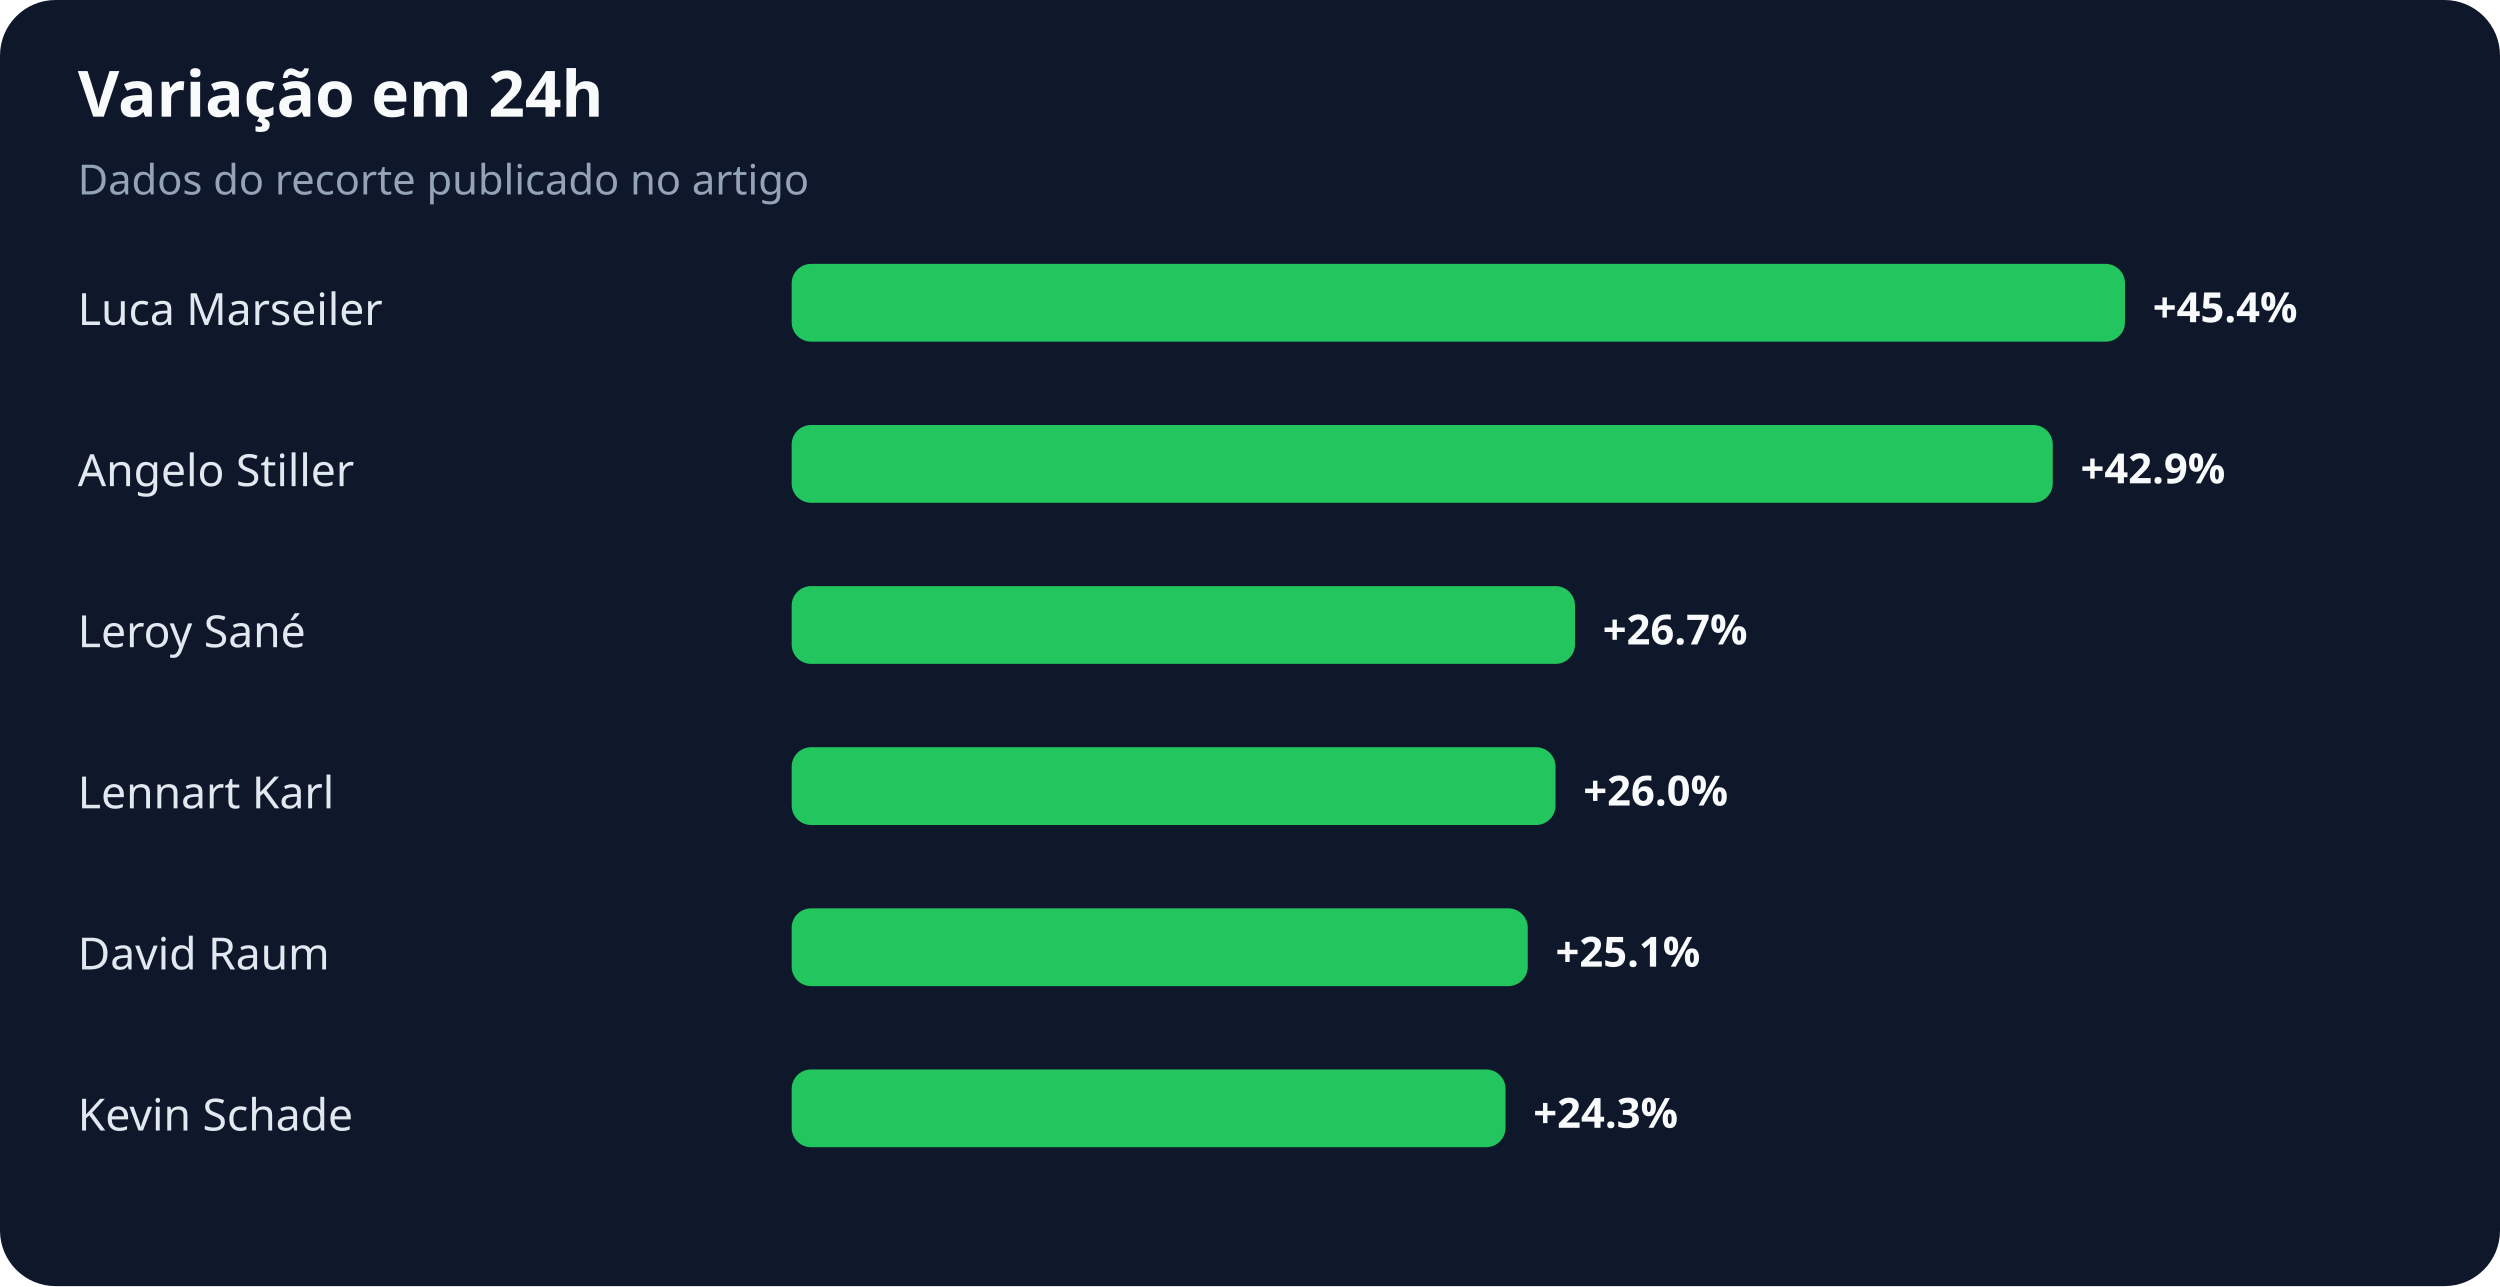
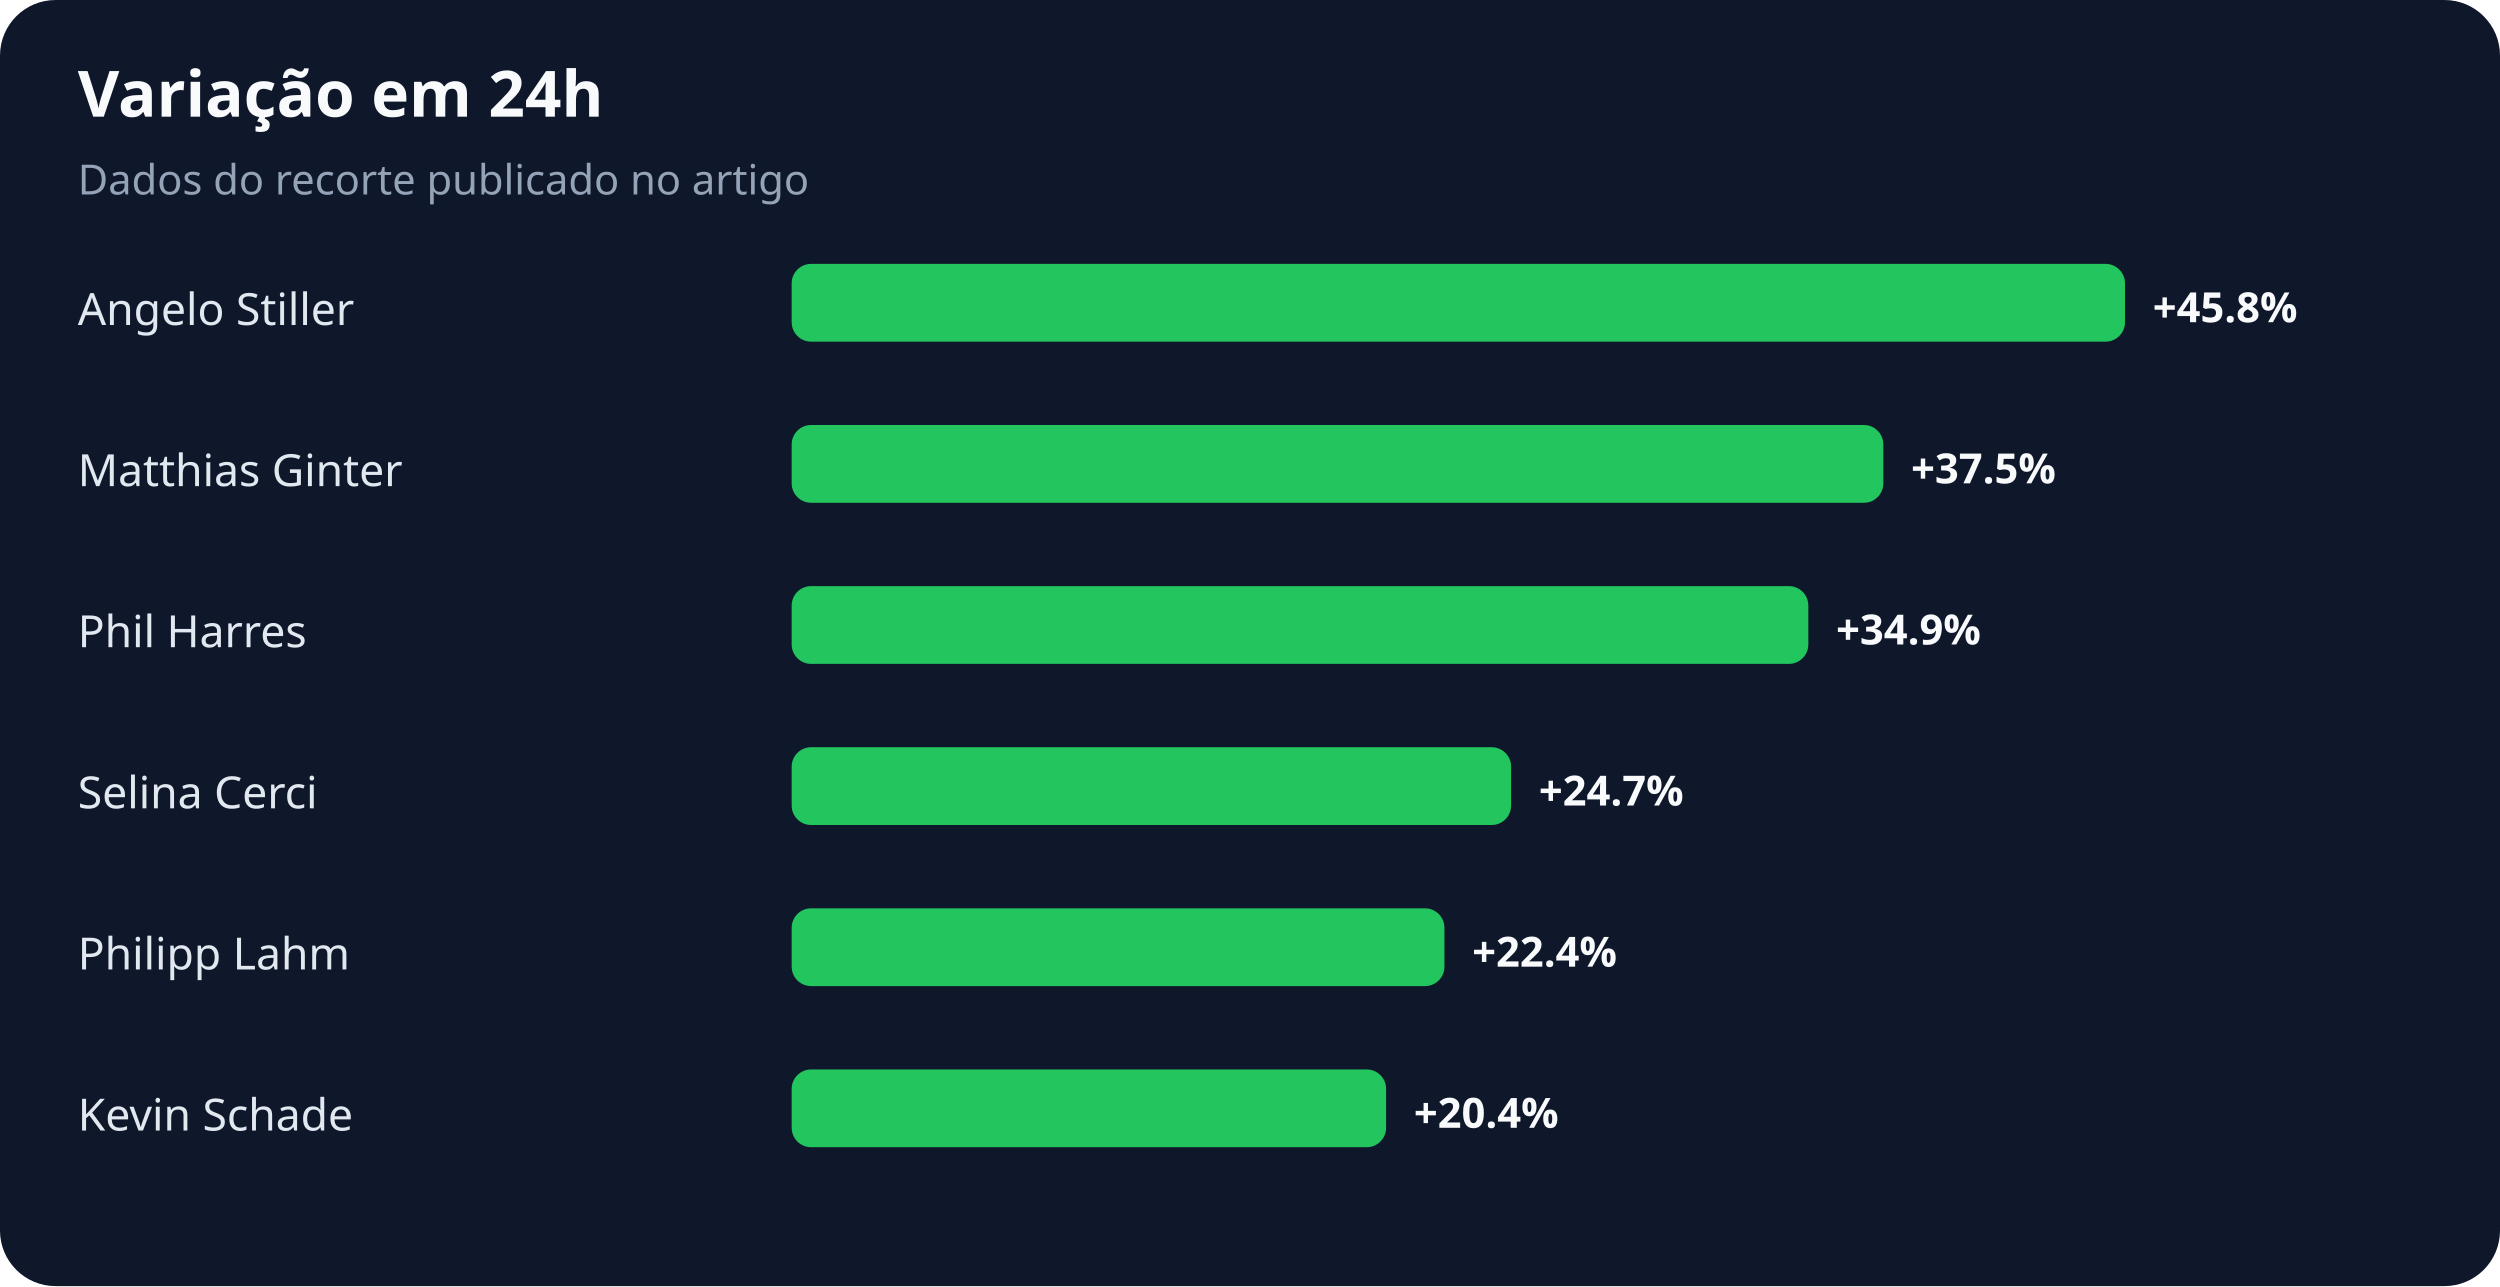
<svg xmlns="http://www.w3.org/2000/svg" width="900" height="463" viewBox="0 0 900 463" role="img" aria-labelledby="title desc">
  <rect width="100%" height="100%" rx="20" fill="#0f172a" />
  <text x="28" y="42" fill="#f8fafc" font-family="system-ui,sans-serif" font-size="23" font-weight="700">Variação em 24h</text>
  <text x="28" y="70" fill="#94a3b8" font-family="system-ui,sans-serif" font-size="15">Dados do recorte publicado no artigo</text>
-   <text x="28" y="117" fill="#e2e8f0" font-family="system-ui,sans-serif" font-size="16">Luca Marseiler</text>
+   <text x="28" y="117" fill="#e2e8f0" font-family="system-ui,sans-serif" font-size="16">Angelo Stiller</text>
  <rect x="285" y="95" width="480" height="28" rx="7" fill="#22c55e" />
-   <text x="775" y="116" fill="#f8fafc" font-family="system-ui,sans-serif" font-size="15" font-weight="700">+45.4%</text>
-   <text x="28" y="175" fill="#e2e8f0" font-family="system-ui,sans-serif" font-size="16">Angelo Stiller</text>
-   <rect x="285" y="153" width="454" height="28" rx="7" fill="#22c55e" />
-   <text x="749" y="174" fill="#f8fafc" font-family="system-ui,sans-serif" font-size="15" font-weight="700">+42.9%</text>
-   <text x="28" y="233" fill="#e2e8f0" font-family="system-ui,sans-serif" font-size="16">Leroy Sané</text>
-   <rect x="285" y="211" width="282" height="28" rx="7" fill="#22c55e" />
-   <text x="577" y="232" fill="#f8fafc" font-family="system-ui,sans-serif" font-size="15" font-weight="700">+26.7%</text>
-   <text x="28" y="291" fill="#e2e8f0" font-family="system-ui,sans-serif" font-size="16">Lennart Karl</text>
-   <rect x="285" y="269" width="275" height="28" rx="7" fill="#22c55e" />
-   <text x="570" y="290" fill="#f8fafc" font-family="system-ui,sans-serif" font-size="15" font-weight="700">+26.0%</text>
-   <text x="28" y="349" fill="#e2e8f0" font-family="system-ui,sans-serif" font-size="16">David Raum</text>
-   <rect x="285" y="327" width="265" height="28" rx="7" fill="#22c55e" />
-   <text x="560" y="348" fill="#f8fafc" font-family="system-ui,sans-serif" font-size="15" font-weight="700">+25.1%</text>
+   <text x="775" y="116" fill="#f8fafc" font-family="system-ui,sans-serif" font-size="15" font-weight="700">+45.8%</text>
+   <text x="28" y="175" fill="#e2e8f0" font-family="system-ui,sans-serif" font-size="16">Matthias Ginter</text>
+   <rect x="285" y="153" width="393" height="28" rx="7" fill="#22c55e" />
+   <text x="688" y="174" fill="#f8fafc" font-family="system-ui,sans-serif" font-size="15" font-weight="700">+37.5%</text>
+   <text x="28" y="233" fill="#e2e8f0" font-family="system-ui,sans-serif" font-size="16">Phil Harres</text>
+   <rect x="285" y="211" width="366" height="28" rx="7" fill="#22c55e" />
+   <text x="661" y="232" fill="#f8fafc" font-family="system-ui,sans-serif" font-size="15" font-weight="700">+34.9%</text>
+   <text x="28" y="291" fill="#e2e8f0" font-family="system-ui,sans-serif" font-size="16">Selina Cerci</text>
+   <rect x="285" y="269" width="259" height="28" rx="7" fill="#22c55e" />
+   <text x="554" y="290" fill="#f8fafc" font-family="system-ui,sans-serif" font-size="15" font-weight="700">+24.7%</text>
+   <text x="28" y="349" fill="#e2e8f0" font-family="system-ui,sans-serif" font-size="16">Philipp Lahm</text>
+   <rect x="285" y="327" width="235" height="28" rx="7" fill="#22c55e" />
+   <text x="530" y="348" fill="#f8fafc" font-family="system-ui,sans-serif" font-size="15" font-weight="700">+22.4%</text>
  <text x="28" y="407" fill="#e2e8f0" font-family="system-ui,sans-serif" font-size="16">Kevin Schade</text>
-   <rect x="285" y="385" width="257" height="28" rx="7" fill="#22c55e" />
-   <text x="552" y="406" fill="#f8fafc" font-family="system-ui,sans-serif" font-size="15" font-weight="700">+24.3%</text>
+   <rect x="285" y="385" width="214" height="28" rx="7" fill="#22c55e" />
+   <text x="509" y="406" fill="#f8fafc" font-family="system-ui,sans-serif" font-size="15" font-weight="700">+20.4%</text>
</svg>
